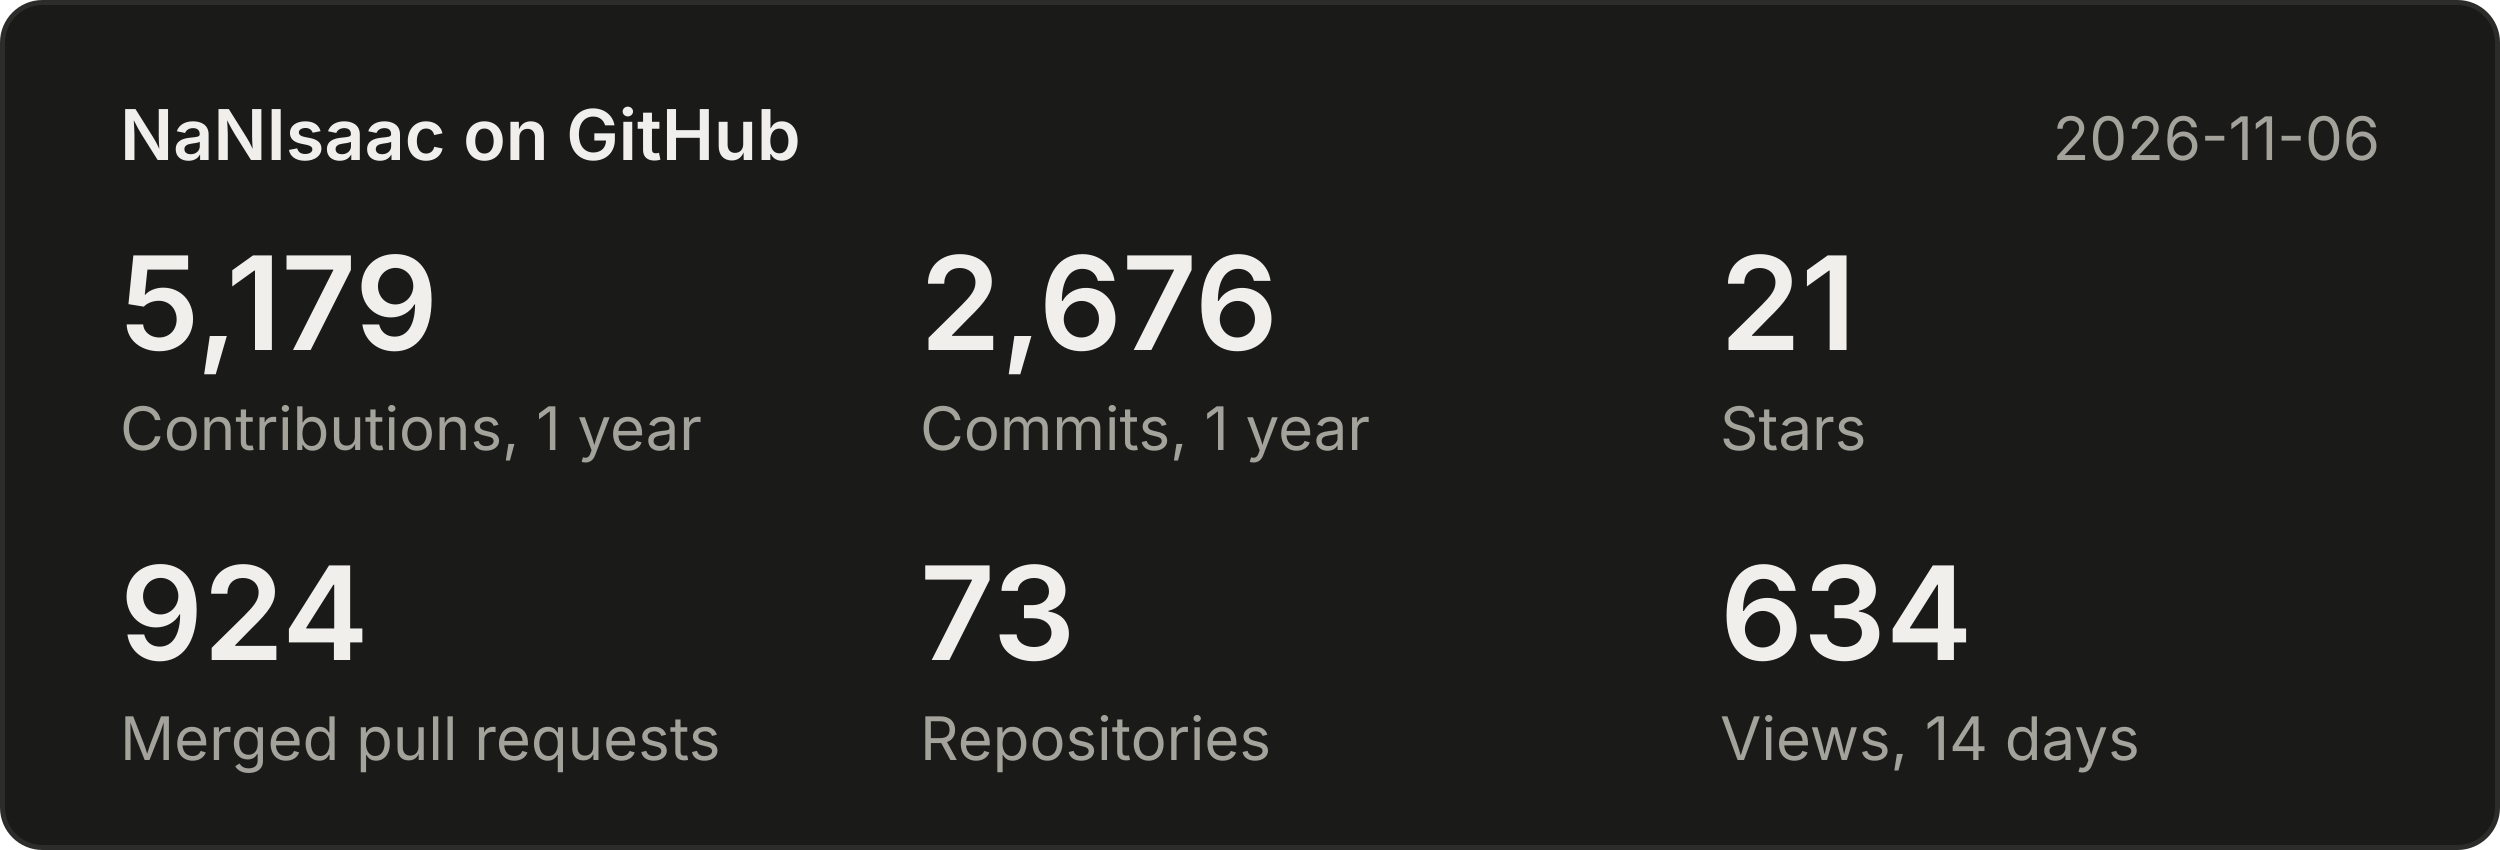
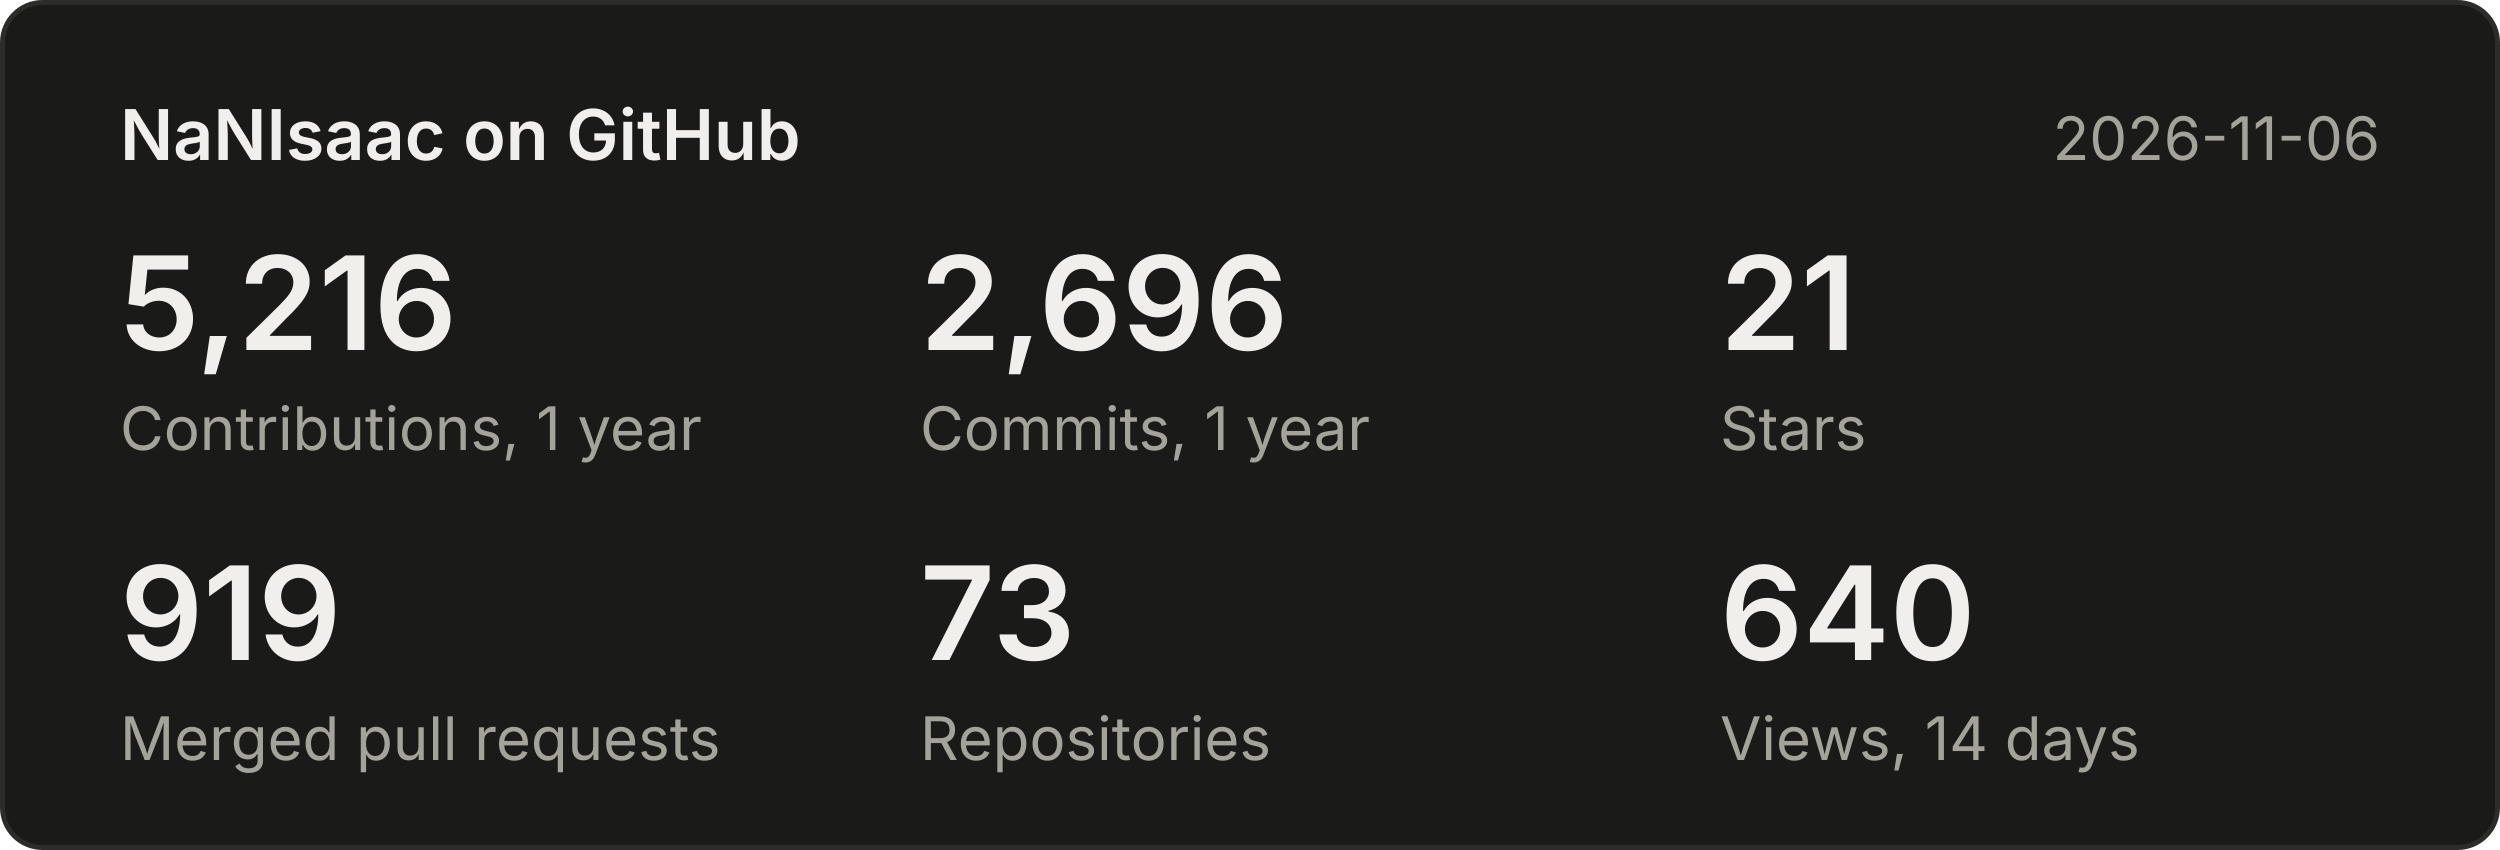
<svg xmlns="http://www.w3.org/2000/svg" width="500" height="170" viewBox="0 0 500 170" font-family="system-ui,-apple-system,Segoe UI,sans-serif">
  <rect x="0.5" y="0.5" width="499" height="169" rx="8" fill="#1a1a19" stroke="#2c2c2a" />
  <text x="24" y="32" font-size="14" font-weight="600" fill="#f0efec">NaNIsaac on GitHub</text>
  <text x="476" y="32" font-size="12" fill="#a3a29b" text-anchor="end">2026-11-06</text>
-   <text x="24" y="70" font-size="26" font-weight="600" fill="#f0efec">5,179</text>
+   <text x="24" y="70" font-size="26" font-weight="600" fill="#f0efec">5,216</text>
  <text x="24" y="90" font-size="12" fill="#a3a29b">Contributions, 1 year</text>
-   <text x="184" y="70" font-size="26" font-weight="600" fill="#f0efec">2,676</text>
+   <text x="184" y="70" font-size="26" font-weight="600" fill="#f0efec">2,696</text>
  <text x="184" y="90" font-size="12" fill="#a3a29b">Commits, 1 year</text>
  <text x="344" y="70" font-size="26" font-weight="600" fill="#f0efec">21</text>
  <text x="344" y="90" font-size="12" fill="#a3a29b">Stars</text>
-   <text x="24" y="132" font-size="26" font-weight="600" fill="#f0efec">924</text>
+   <text x="24" y="132" font-size="26" font-weight="600" fill="#f0efec">919</text>
  <text x="24" y="152" font-size="12" fill="#a3a29b">Merged pull requests</text>
  <text x="184" y="132" font-size="26" font-weight="600" fill="#f0efec">73</text>
  <text x="184" y="152" font-size="12" fill="#a3a29b">Repositories</text>
-   <text x="344" y="132" font-size="26" font-weight="600" fill="#f0efec">634</text>
+   <text x="344" y="132" font-size="26" font-weight="600" fill="#f0efec">640</text>
  <text x="344" y="152" font-size="12" fill="#a3a29b">Views, 14 days</text>
</svg>
